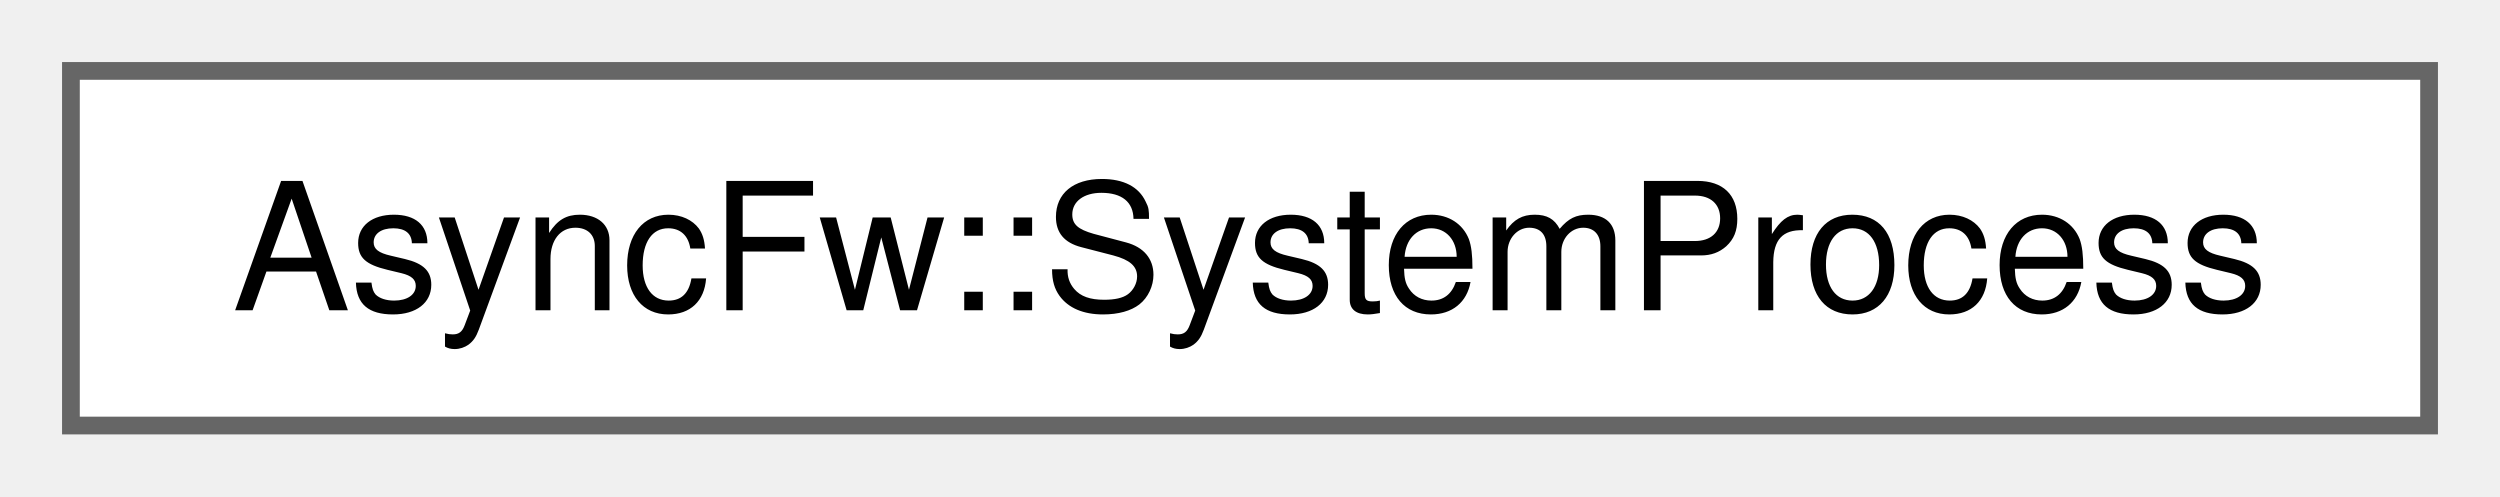
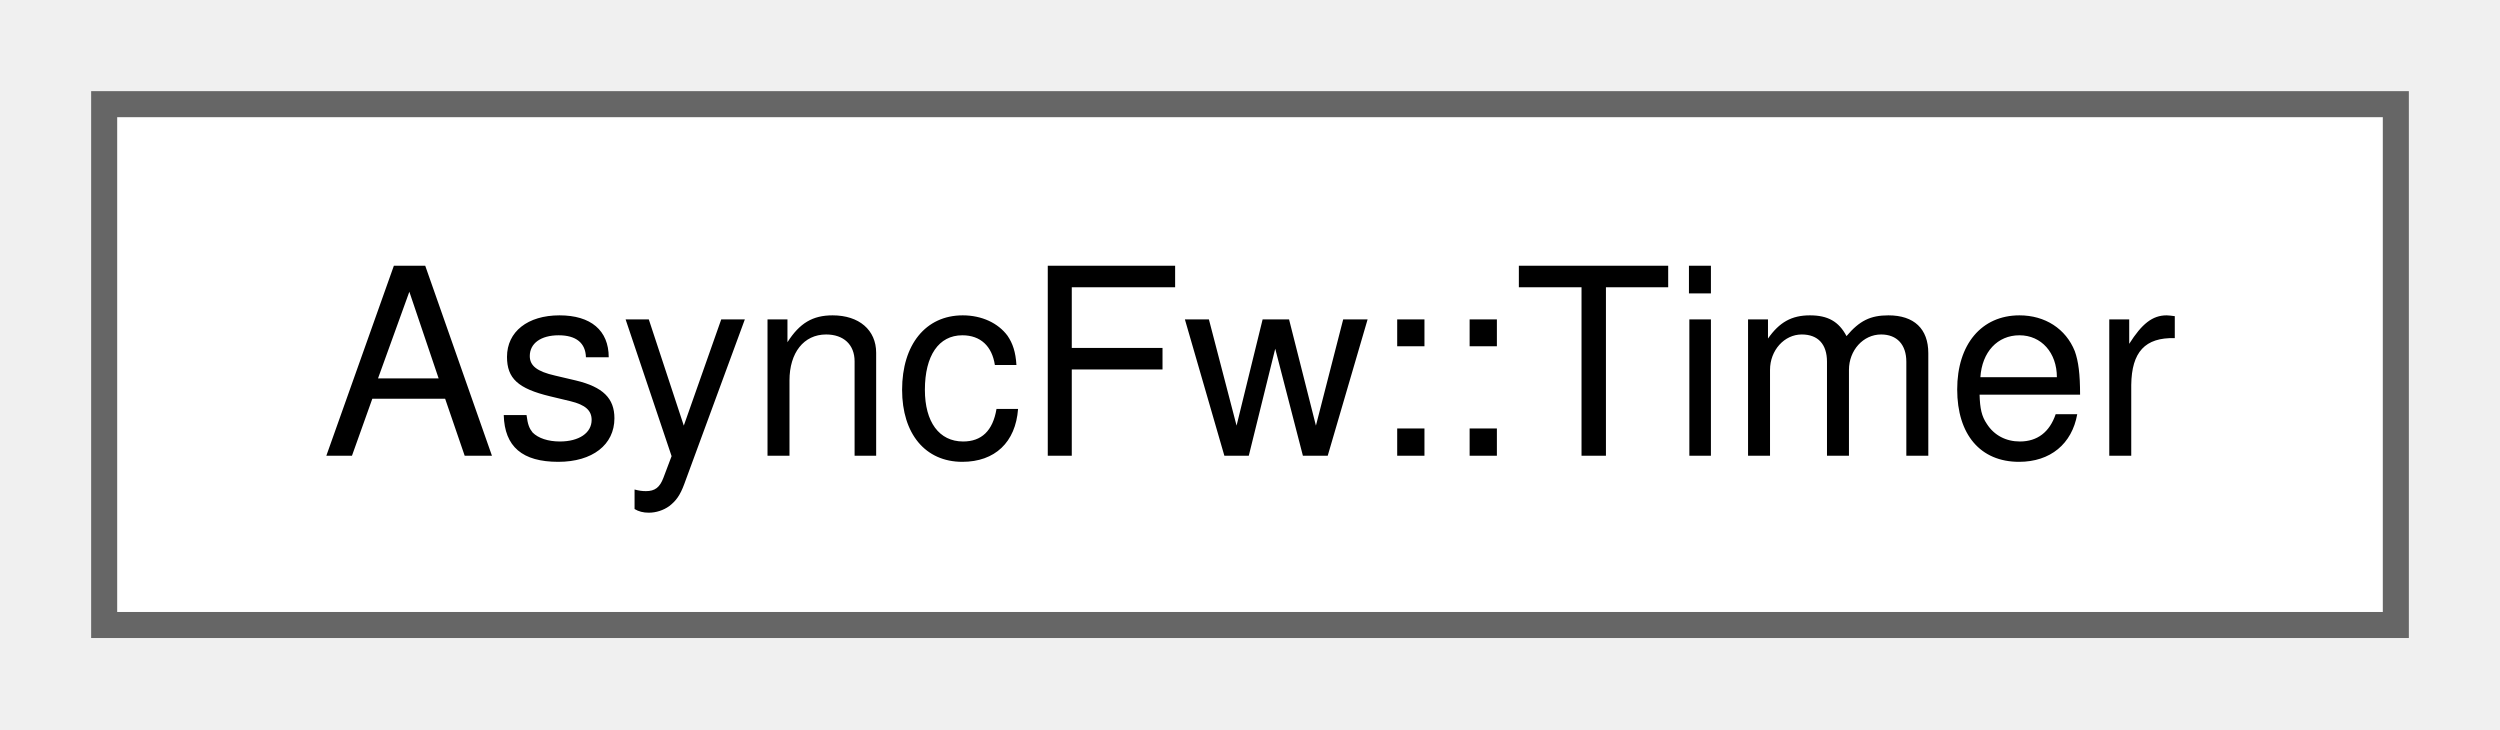
- <svg xmlns="http://www.w3.org/2000/svg" xmlns:xlink="http://www.w3.org/1999/xlink" width="141pt" height="28pt" viewBox="0.00 0.00 141.00 28.00">
+ <svg xmlns="http://www.w3.org/2000/svg" xmlns:xlink="http://www.w3.org/1999/xlink" width="96pt" height="28pt" viewBox="0.00 0.00 96.00 28.00">
  <g id="graph0" class="graph" transform="scale(1 1) rotate(0) translate(4 24)">
    <g id="Node000000" class="node">
      <g id="a_Node000000">
-         <a xlink:href="classAsyncFw_1_1SystemProcess.html" target="_top" xlink:title="The SystemProcess class.">
-           <polygon fill="white" stroke="#666666" points="133,-20 0,-20 0,0 133,0 133,-20" />
-           <text text-anchor="middle" x="66.5" y="-6.5" font-family="Helvetica,sans-Serif" font-size="10.00">AsyncFw::SystemProcess</text>
+         <a xlink:href="classAsyncFw_1_1Timer.html" target="_top" xlink:title="The Timer class.">
+           <polygon fill="white" stroke="#666666" points="88,-20 0,-20 0,0 88,0 88,-20" />
+           <text text-anchor="middle" x="44" y="-6.5" font-family="Helvetica,sans-Serif" font-size="10.00">AsyncFw::Timer</text>
        </a>
      </g>
    </g>
  </g>
</svg>
